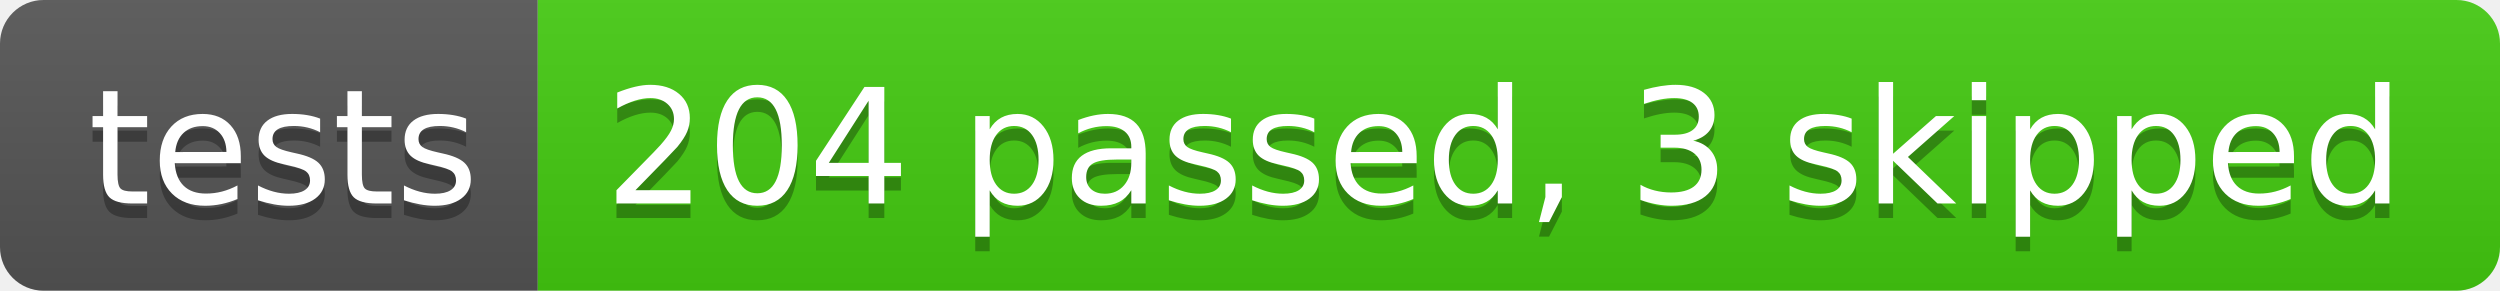
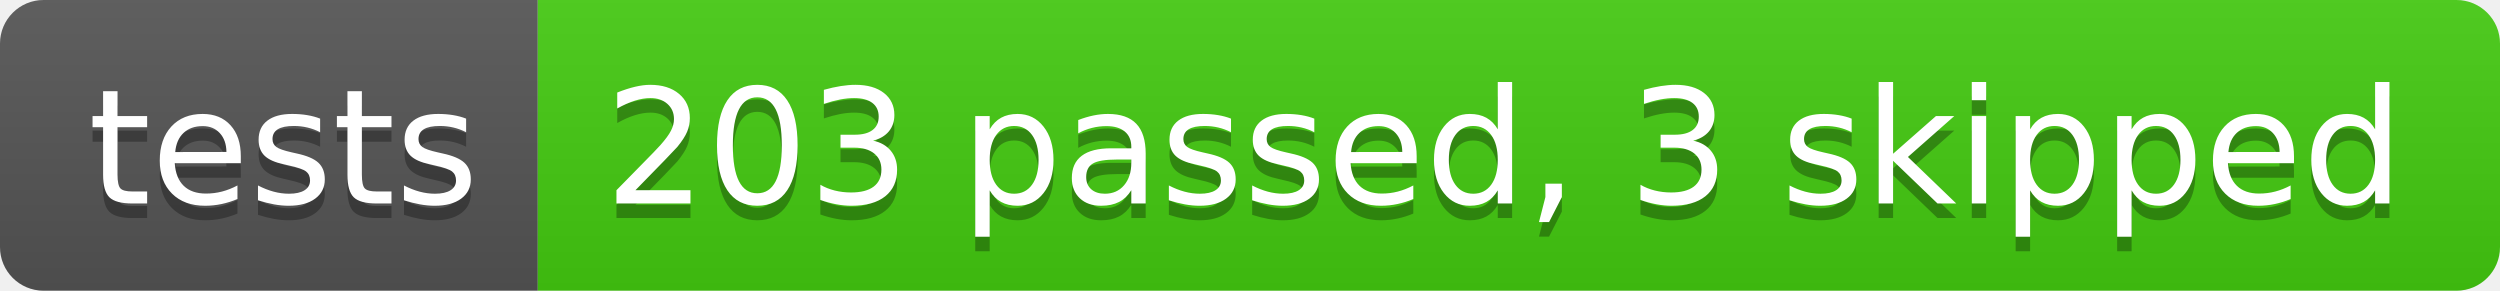
- <svg xmlns="http://www.w3.org/2000/svg" width="172" height="20" role="img" aria-label="tests: 204 passed, 3 skipped">
+ <svg xmlns="http://www.w3.org/2000/svg" width="172" height="20" role="img" aria-label="tests: 203 passed, 3 skipped">
  <linearGradient id="s" x2="0" y2="100%">
    <stop offset="0" stop-color="#bbb" stop-opacity=".1" />
    <stop offset="1" stop-opacity=".1" />
  </linearGradient>
  <clipPath id="r">
    <rect width="172" height="20" rx="3" fill="#fff" />
  </clipPath>
  <g clip-path="url(#r)">
    <rect width="37" height="20" fill="#555" />
    <rect x="37" width="135" height="20" fill="#4c1" />
    <rect width="172" height="20" fill="url(#s)" />
  </g>
  <g fill="#fff" text-anchor="middle" font-family="Verdana,Geneva,DejaVu Sans,sans-serif" text-rendering="geometricPrecision" font-size="110">
    <text aria-hidden="true" x="195" y="150" fill="#010101" fill-opacity=".3" transform="scale(.1)" textLength="270">tests</text>
    <text x="195" y="140" transform="scale(.1)" fill="#fff" textLength="270">tests</text>
-     <text aria-hidden="true" x="1035" y="150" fill="#010101" fill-opacity=".3" transform="scale(.1)" textLength="1250">204 passed, 3 skipped</text>
-     <text x="1035" y="140" transform="scale(.1)" fill="#fff" textLength="1250">204 passed, 3 skipped</text>
+     <text aria-hidden="true" x="1035" y="150" fill="#010101" fill-opacity=".3" transform="scale(.1)" textLength="1250">203 passed, 3 skipped</text>
+     <text x="1035" y="140" transform="scale(.1)" fill="#fff" textLength="1250">203 passed, 3 skipped</text>
  </g>
</svg>
